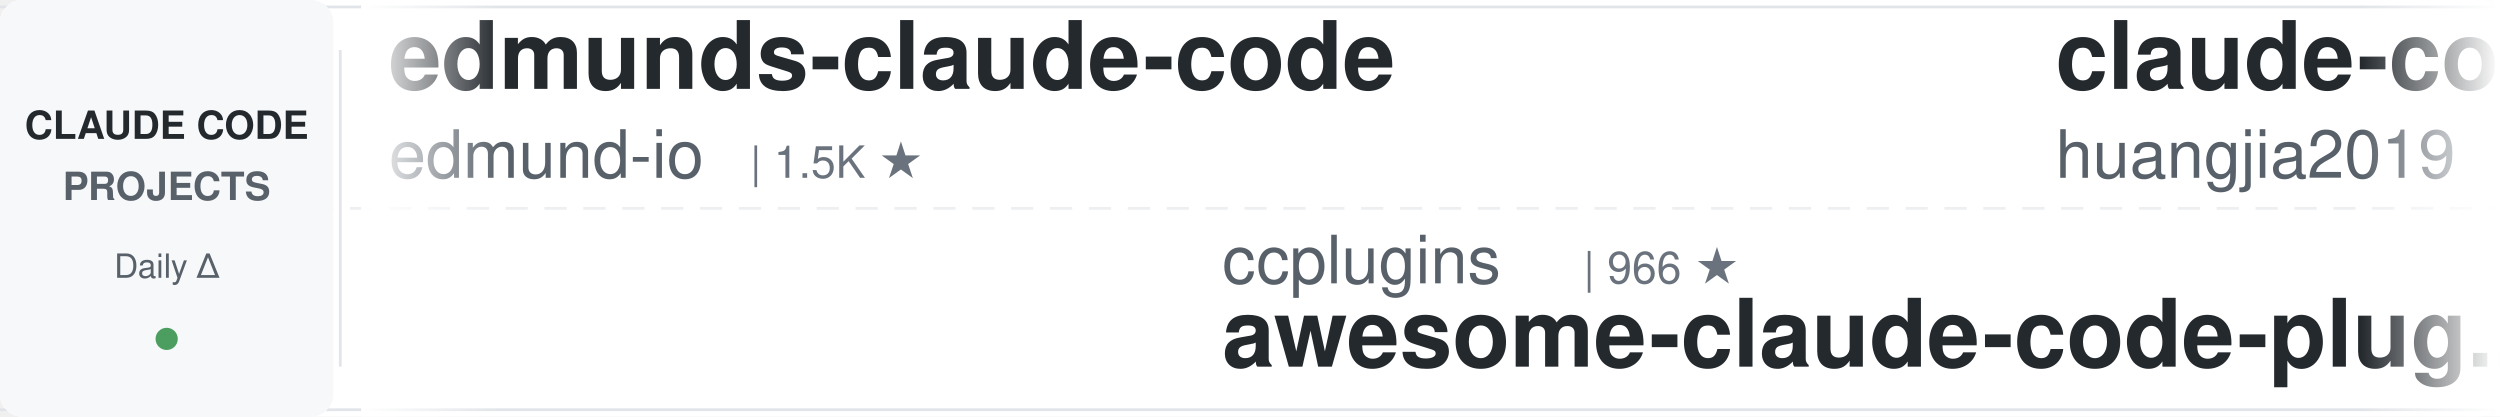
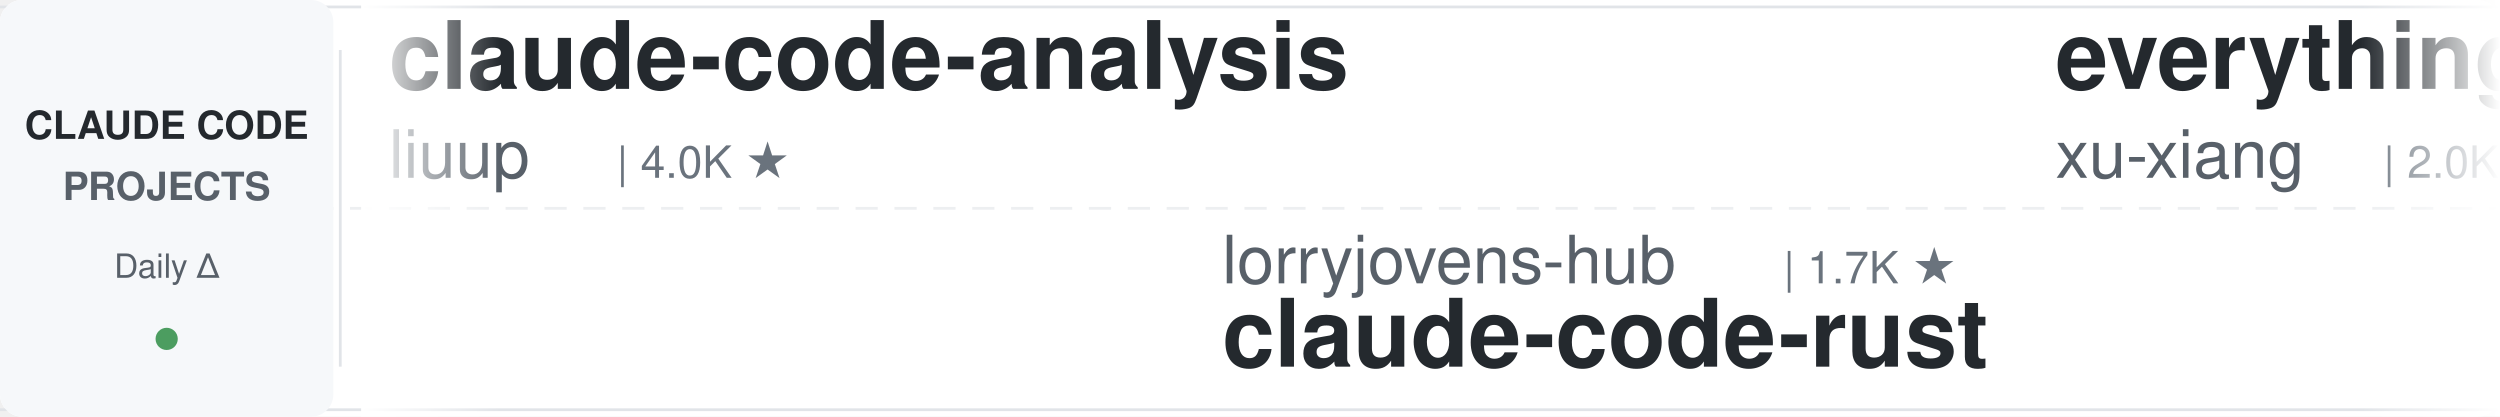
<svg xmlns="http://www.w3.org/2000/svg" width="900" height="150">
  <defs>
    <linearGradient id="leftFade" x1="0%" y1="0%" x2="100%" y2="0%">
      <stop offset="0%" style="stop-color:#ffffff;stop-opacity:1" />
      <stop offset="100%" style="stop-color:#ffffff;stop-opacity:0" />
    </linearGradient>
    <linearGradient id="rightFade" x1="0%" y1="0%" x2="100%" y2="0%">
      <stop offset="0%" style="stop-color:#ffffff;stop-opacity:0" />
      <stop offset="100%" style="stop-color:#ffffff;stop-opacity:1" />
    </linearGradient>
  </defs>
  <rect width="900" height="150" fill="#ffffff" rx="8" />
  <rect x="0" y="2" width="900" height="1" fill="#e1e4e8" />
  <rect x="0" y="147" width="900" height="1" fill="#e1e4e8" />
  <line x1="0" y1="75" x2="900" y2="75" stroke="#e1e4e8" stroke-width="1" stroke-dasharray="8 6" opacity="0.6" />
  <rect x="0" y="0" width="120" height="150" fill="#f6f8fa" rx="8" />
  <text x="60" y="50" font-family="-apple-system, BlinkMacSystemFont, 'Segoe UI', Helvetica, Arial, sans-serif" font-size="14" font-weight="600" fill="#24292e" text-anchor="middle">CLAUDE CODE</text>
  <text x="60" y="72" font-family="-apple-system, BlinkMacSystemFont, 'Segoe UI', Helvetica, Arial, sans-serif" font-size="14" font-weight="600" fill="#586069" text-anchor="middle">PROJECTS</text>
  <text x="60" y="100" font-family="-apple-system, BlinkMacSystemFont, 'Segoe UI', Helvetica, Arial, sans-serif" font-size="12" font-weight="500" fill="#586069" text-anchor="middle">Daily Δ</text>
  <circle cx="60" cy="122" r="4" fill="#22863a" opacity="0.8" />
  <rect x="122" y="18" width="1" height="114" fill="#e1e4e8" />
  <clipPath id="tickerClip">
    <rect x="130" y="0" width="770" height="150" />
  </clipPath>
  <g clip-path="url(#tickerClip)">
    <g id="tickerItems">
      <animateTransform attributeName="transform" attributeType="XML" type="translate" from="0 0" to="-3000 0" dur="54s" repeatCount="indefinite" />
      <g transform="translate(0, 0)">
-         <text x="140" y="32" font-family="-apple-system, BlinkMacSystemFont, 'Segoe UI', Helvetica, Arial, sans-serif" font-size="34" font-weight="600" fill="#24292e">edmunds-claude-code</text>
-         <text x="140" y="64" font-family="-apple-system, BlinkMacSystemFont, 'Segoe UI', Helvetica, Arial, sans-serif" font-size="24" font-weight="400" fill="#586069">edmund-io</text>
-         <text x="270" y="64" font-family="-apple-system, BlinkMacSystemFont, 'Segoe UI', Helvetica, Arial, sans-serif" font-size="16" font-weight="500" fill="#6a737d">| 1.5K ★</text>
-       </g>
-       <g transform="translate(300, 0)">
-         <text x="140" y="102" font-family="-apple-system, BlinkMacSystemFont, 'Segoe UI', Helvetica, Arial, sans-serif" font-size="24" font-weight="400" fill="#586069">ccplugins</text>
-         <text x="270" y="102" font-family="-apple-system, BlinkMacSystemFont, 'Segoe UI', Helvetica, Arial, sans-serif" font-size="16" font-weight="500" fill="#6a737d">| 966 ★</text>
-         <text x="140" y="132" font-family="-apple-system, BlinkMacSystemFont, 'Segoe UI', Helvetica, Arial, sans-serif" font-size="34" font-weight="600" fill="#24292e">awesome-claude-code-plug...</text>
-       </g>
-       <g transform="translate(600, 0)">
-         <text x="140" y="32" font-family="-apple-system, BlinkMacSystemFont, 'Segoe UI', Helvetica, Arial, sans-serif" font-size="34" font-weight="600" fill="#24292e">claude-code-engineering</text>
-         <text x="140" y="64" font-family="-apple-system, BlinkMacSystemFont, 'Segoe UI', Helvetica, Arial, sans-serif" font-size="24" font-weight="400" fill="#586069">huangjia2019</text>
-         <text x="306" y="64" font-family="-apple-system, BlinkMacSystemFont, 'Segoe UI', Helvetica, Arial, sans-serif" font-size="16" font-weight="500" fill="#6a737d">| 1.1K ★</text>
-       </g>
-       <g transform="translate(900, 0)">
-         <text x="140" y="102" font-family="-apple-system, BlinkMacSystemFont, 'Segoe UI', Helvetica, Arial, sans-serif" font-size="24" font-weight="400" fill="#586069">FlorianBruniaux</text>
-         <text x="342" y="102" font-family="-apple-system, BlinkMacSystemFont, 'Segoe UI', Helvetica, Arial, sans-serif" font-size="16" font-weight="500" fill="#6a737d">| 6.1K ★</text>
-         <text x="140" y="132" font-family="-apple-system, BlinkMacSystemFont, 'Segoe UI', Helvetica, Arial, sans-serif" font-size="34" font-weight="600" fill="#24292e">claude-code-ultimate-gui...</text>
-       </g>
-       <g transform="translate(1200, 0)">
        <text x="140" y="32" font-family="-apple-system, BlinkMacSystemFont, 'Segoe UI', Helvetica, Arial, sans-serif" font-size="34" font-weight="600" fill="#24292e">claude-code-analysis</text>
        <text x="140" y="64" font-family="-apple-system, BlinkMacSystemFont, 'Segoe UI', Helvetica, Arial, sans-serif" font-size="24" font-weight="400" fill="#586069">liuup</text>
        <text x="222" y="64" font-family="-apple-system, BlinkMacSystemFont, 'Segoe UI', Helvetica, Arial, sans-serif" font-size="16" font-weight="500" fill="#6a737d">| 4.0K ★</text>
      </g>
-       <g transform="translate(1500, 0)">
-         <text x="140" y="102" font-family="-apple-system, BlinkMacSystemFont, 'Segoe UI', Helvetica, Arial, sans-serif" font-size="24" font-weight="400" fill="#586069">1rgs</text>
-         <text x="210" y="102" font-family="-apple-system, BlinkMacSystemFont, 'Segoe UI', Helvetica, Arial, sans-serif" font-size="16" font-weight="500" fill="#6a737d">| 3.8K ★</text>
-         <text x="140" y="132" font-family="-apple-system, BlinkMacSystemFont, 'Segoe UI', Helvetica, Arial, sans-serif" font-size="34" font-weight="600" fill="#24292e">claude-code-proxy</text>
-       </g>
-       <g transform="translate(1800, 0)">
-         <text x="140" y="32" font-family="-apple-system, BlinkMacSystemFont, 'Segoe UI', Helvetica, Arial, sans-serif" font-size="34" font-weight="600" fill="#24292e">system_prompts_leaks</text>
-         <text x="140" y="64" font-family="-apple-system, BlinkMacSystemFont, 'Segoe UI', Helvetica, Arial, sans-serif" font-size="24" font-weight="400" fill="#586069">asgeirtj</text>
-         <text x="258" y="64" font-family="-apple-system, BlinkMacSystemFont, 'Segoe UI', Helvetica, Arial, sans-serif" font-size="16" font-weight="500" fill="#6a737d">| 69.0K ★</text>
-       </g>
-       <g transform="translate(2100, 0)">
+       <g transform="translate(300, 0)">
        <text x="140" y="102" font-family="-apple-system, BlinkMacSystemFont, 'Segoe UI', Helvetica, Arial, sans-serif" font-size="24" font-weight="400" fill="#586069">lorryjovens-hub</text>
        <text x="342" y="102" font-family="-apple-system, BlinkMacSystemFont, 'Segoe UI', Helvetica, Arial, sans-serif" font-size="16" font-weight="500" fill="#6a737d">| 1.7K ★</text>
        <text x="140" y="132" font-family="-apple-system, BlinkMacSystemFont, 'Segoe UI', Helvetica, Arial, sans-serif" font-size="34" font-weight="600" fill="#24292e">claude-code-rust</text>
      </g>
+       <g transform="translate(600, 0)">
+         <text x="140" y="32" font-family="-apple-system, BlinkMacSystemFont, 'Segoe UI', Helvetica, Arial, sans-serif" font-size="34" font-weight="600" fill="#24292e">everything-claude-code-z...</text>
+         <text x="140" y="64" font-family="-apple-system, BlinkMacSystemFont, 'Segoe UI', Helvetica, Arial, sans-serif" font-size="24" font-weight="400" fill="#586069">xu-xiang</text>
+         <text x="258" y="64" font-family="-apple-system, BlinkMacSystemFont, 'Segoe UI', Helvetica, Arial, sans-serif" font-size="16" font-weight="500" fill="#6a737d">| 2.0K ★</text>
+       </g>
+       <g transform="translate(900, 0)">
+         <text x="140" y="102" font-family="-apple-system, BlinkMacSystemFont, 'Segoe UI', Helvetica, Arial, sans-serif" font-size="24" font-weight="400" fill="#586069">luyao618</text>
+         <text x="258" y="102" font-family="-apple-system, BlinkMacSystemFont, 'Segoe UI', Helvetica, Arial, sans-serif" font-size="16" font-weight="500" fill="#6a737d">| 1.7K ★</text>
+         <text x="140" y="132" font-family="-apple-system, BlinkMacSystemFont, 'Segoe UI', Helvetica, Arial, sans-serif" font-size="34" font-weight="600" fill="#24292e">Claude-Code-Source-Study</text>
+       </g>
+       <g transform="translate(1200, 0)">
+         <text x="140" y="32" font-family="-apple-system, BlinkMacSystemFont, 'Segoe UI', Helvetica, Arial, sans-serif" font-size="34" font-weight="600" fill="#24292e">claude-code-tips</text>
+         <text x="140" y="64" font-family="-apple-system, BlinkMacSystemFont, 'Segoe UI', Helvetica, Arial, sans-serif" font-size="24" font-weight="400" fill="#586069">ykdojo</text>
+         <text x="234" y="64" font-family="-apple-system, BlinkMacSystemFont, 'Segoe UI', Helvetica, Arial, sans-serif" font-size="16" font-weight="500" fill="#6a737d">| 10.2K ★</text>
+       </g>
+       <g transform="translate(1500, 0)">
+         <text x="140" y="102" font-family="-apple-system, BlinkMacSystemFont, 'Segoe UI', Helvetica, Arial, sans-serif" font-size="24" font-weight="400" fill="#586069">Pimzino</text>
+         <text x="246" y="102" font-family="-apple-system, BlinkMacSystemFont, 'Segoe UI', Helvetica, Arial, sans-serif" font-size="16" font-weight="500" fill="#6a737d">| 3.9K ★</text>
+         <text x="140" y="132" font-family="-apple-system, BlinkMacSystemFont, 'Segoe UI', Helvetica, Arial, sans-serif" font-size="34" font-weight="600" fill="#24292e">claude-code-spec-workflo...</text>
+       </g>
+       <g transform="translate(1800, 0)">
+         <text x="140" y="32" font-family="-apple-system, BlinkMacSystemFont, 'Segoe UI', Helvetica, Arial, sans-serif" font-size="34" font-weight="600" fill="#24292e">ralph-claude-code</text>
+         <text x="140" y="64" font-family="-apple-system, BlinkMacSystemFont, 'Segoe UI', Helvetica, Arial, sans-serif" font-size="24" font-weight="400" fill="#586069">frankbria</text>
+         <text x="270" y="64" font-family="-apple-system, BlinkMacSystemFont, 'Segoe UI', Helvetica, Arial, sans-serif" font-size="16" font-weight="500" fill="#6a737d">| 9.7K ★</text>
+       </g>
+       <g transform="translate(2100, 0)">
+         <text x="140" y="102" font-family="-apple-system, BlinkMacSystemFont, 'Segoe UI', Helvetica, Arial, sans-serif" font-size="24" font-weight="400" fill="#586069">Yeachan-Heo</text>
+         <text x="294" y="102" font-family="-apple-system, BlinkMacSystemFont, 'Segoe UI', Helvetica, Arial, sans-serif" font-size="16" font-weight="500" fill="#6a737d">| 39.6K ★</text>
+         <text x="140" y="132" font-family="-apple-system, BlinkMacSystemFont, 'Segoe UI', Helvetica, Arial, sans-serif" font-size="34" font-weight="600" fill="#24292e">oh-my-claudecode</text>
+       </g>
      <g transform="translate(2400, 0)">
-         <text x="140" y="32" font-family="-apple-system, BlinkMacSystemFont, 'Segoe UI', Helvetica, Arial, sans-serif" font-size="34" font-weight="600" fill="#24292e">claude_code_src</text>
-         <text x="140" y="64" font-family="-apple-system, BlinkMacSystemFont, 'Segoe UI', Helvetica, Arial, sans-serif" font-size="24" font-weight="400" fill="#586069">ponponon</text>
-         <text x="258" y="64" font-family="-apple-system, BlinkMacSystemFont, 'Segoe UI', Helvetica, Arial, sans-serif" font-size="16" font-weight="500" fill="#6a737d">| 2.3K ★</text>
+         <text x="140" y="32" font-family="-apple-system, BlinkMacSystemFont, 'Segoe UI', Helvetica, Arial, sans-serif" font-size="34" font-weight="600" fill="#24292e">learn-claude-code</text>
+         <text x="140" y="64" font-family="-apple-system, BlinkMacSystemFont, 'Segoe UI', Helvetica, Arial, sans-serif" font-size="24" font-weight="400" fill="#586069">shareAI-lab</text>
+         <text x="294" y="64" font-family="-apple-system, BlinkMacSystemFont, 'Segoe UI', Helvetica, Arial, sans-serif" font-size="16" font-weight="500" fill="#6a737d">| 78.0K ★</text>
      </g>
      <g transform="translate(2700, 0)">
-         <text x="140" y="102" font-family="-apple-system, BlinkMacSystemFont, 'Segoe UI', Helvetica, Arial, sans-serif" font-size="24" font-weight="400" fill="#586069">overwirehq</text>
-         <text x="282" y="102" font-family="-apple-system, BlinkMacSystemFont, 'Segoe UI', Helvetica, Arial, sans-serif" font-size="16" font-weight="500" fill="#6a737d">| 2.8K ★</text>
-         <text x="140" y="132" font-family="-apple-system, BlinkMacSystemFont, 'Segoe UI', Helvetica, Arial, sans-serif" font-size="34" font-weight="600" fill="#24292e">claude-code-telegram</text>
+         <text x="140" y="102" font-family="-apple-system, BlinkMacSystemFont, 'Segoe UI', Helvetica, Arial, sans-serif" font-size="24" font-weight="400" fill="#586069">LING71671</text>
+         <text x="270" y="102" font-family="-apple-system, BlinkMacSystemFont, 'Segoe UI', Helvetica, Arial, sans-serif" font-size="16" font-weight="500" fill="#6a737d">| 960 ★</text>
+         <text x="140" y="132" font-family="-apple-system, BlinkMacSystemFont, 'Segoe UI', Helvetica, Arial, sans-serif" font-size="34" font-weight="600" fill="#24292e">Open-ClaudeCode</text>
      </g>
      <g transform="translate(3000, 0)">
-         <text x="140" y="32" font-family="-apple-system, BlinkMacSystemFont, 'Segoe UI', Helvetica, Arial, sans-serif" font-size="34" font-weight="600" fill="#24292e">edmunds-claude-code</text>
-         <text x="140" y="64" font-family="-apple-system, BlinkMacSystemFont, 'Segoe UI', Helvetica, Arial, sans-serif" font-size="24" font-weight="400" fill="#586069">edmund-io</text>
-         <text x="270" y="64" font-family="-apple-system, BlinkMacSystemFont, 'Segoe UI', Helvetica, Arial, sans-serif" font-size="16" font-weight="500" fill="#6a737d">| 1.5K ★</text>
+         <text x="140" y="32" font-family="-apple-system, BlinkMacSystemFont, 'Segoe UI', Helvetica, Arial, sans-serif" font-size="34" font-weight="600" fill="#24292e">claude-code-analysis</text>
+         <text x="140" y="64" font-family="-apple-system, BlinkMacSystemFont, 'Segoe UI', Helvetica, Arial, sans-serif" font-size="24" font-weight="400" fill="#586069">liuup</text>
+         <text x="222" y="64" font-family="-apple-system, BlinkMacSystemFont, 'Segoe UI', Helvetica, Arial, sans-serif" font-size="16" font-weight="500" fill="#6a737d">| 4.0K ★</text>
      </g>
      <g transform="translate(3300, 0)">
-         <text x="140" y="102" font-family="-apple-system, BlinkMacSystemFont, 'Segoe UI', Helvetica, Arial, sans-serif" font-size="24" font-weight="400" fill="#586069">ccplugins</text>
-         <text x="270" y="102" font-family="-apple-system, BlinkMacSystemFont, 'Segoe UI', Helvetica, Arial, sans-serif" font-size="16" font-weight="500" fill="#6a737d">| 966 ★</text>
-         <text x="140" y="132" font-family="-apple-system, BlinkMacSystemFont, 'Segoe UI', Helvetica, Arial, sans-serif" font-size="34" font-weight="600" fill="#24292e">awesome-claude-code-plug...</text>
+         <text x="140" y="102" font-family="-apple-system, BlinkMacSystemFont, 'Segoe UI', Helvetica, Arial, sans-serif" font-size="24" font-weight="400" fill="#586069">lorryjovens-hub</text>
+         <text x="342" y="102" font-family="-apple-system, BlinkMacSystemFont, 'Segoe UI', Helvetica, Arial, sans-serif" font-size="16" font-weight="500" fill="#6a737d">| 1.7K ★</text>
+         <text x="140" y="132" font-family="-apple-system, BlinkMacSystemFont, 'Segoe UI', Helvetica, Arial, sans-serif" font-size="34" font-weight="600" fill="#24292e">claude-code-rust</text>
      </g>
      <g transform="translate(3600, 0)">
-         <text x="140" y="32" font-family="-apple-system, BlinkMacSystemFont, 'Segoe UI', Helvetica, Arial, sans-serif" font-size="34" font-weight="600" fill="#24292e">claude-code-engineering</text>
-         <text x="140" y="64" font-family="-apple-system, BlinkMacSystemFont, 'Segoe UI', Helvetica, Arial, sans-serif" font-size="24" font-weight="400" fill="#586069">huangjia2019</text>
-         <text x="306" y="64" font-family="-apple-system, BlinkMacSystemFont, 'Segoe UI', Helvetica, Arial, sans-serif" font-size="16" font-weight="500" fill="#6a737d">| 1.1K ★</text>
+         <text x="140" y="32" font-family="-apple-system, BlinkMacSystemFont, 'Segoe UI', Helvetica, Arial, sans-serif" font-size="34" font-weight="600" fill="#24292e">everything-claude-code-z...</text>
+         <text x="140" y="64" font-family="-apple-system, BlinkMacSystemFont, 'Segoe UI', Helvetica, Arial, sans-serif" font-size="24" font-weight="400" fill="#586069">xu-xiang</text>
+         <text x="258" y="64" font-family="-apple-system, BlinkMacSystemFont, 'Segoe UI', Helvetica, Arial, sans-serif" font-size="16" font-weight="500" fill="#6a737d">| 2.0K ★</text>
      </g>
      <g transform="translate(3900, 0)">
-         <text x="140" y="102" font-family="-apple-system, BlinkMacSystemFont, 'Segoe UI', Helvetica, Arial, sans-serif" font-size="24" font-weight="400" fill="#586069">FlorianBruniaux</text>
-         <text x="342" y="102" font-family="-apple-system, BlinkMacSystemFont, 'Segoe UI', Helvetica, Arial, sans-serif" font-size="16" font-weight="500" fill="#6a737d">| 6.1K ★</text>
-         <text x="140" y="132" font-family="-apple-system, BlinkMacSystemFont, 'Segoe UI', Helvetica, Arial, sans-serif" font-size="34" font-weight="600" fill="#24292e">claude-code-ultimate-gui...</text>
+         <text x="140" y="102" font-family="-apple-system, BlinkMacSystemFont, 'Segoe UI', Helvetica, Arial, sans-serif" font-size="24" font-weight="400" fill="#586069">luyao618</text>
+         <text x="258" y="102" font-family="-apple-system, BlinkMacSystemFont, 'Segoe UI', Helvetica, Arial, sans-serif" font-size="16" font-weight="500" fill="#6a737d">| 1.7K ★</text>
+         <text x="140" y="132" font-family="-apple-system, BlinkMacSystemFont, 'Segoe UI', Helvetica, Arial, sans-serif" font-size="34" font-weight="600" fill="#24292e">Claude-Code-Source-Study</text>
      </g>
    </g>
  </g>
  <rect x="130" y="0" width="50" height="150" fill="url(#leftFade)" />
  <rect x="850" y="0" width="50" height="150" fill="url(#rightFade)" />
</svg>
